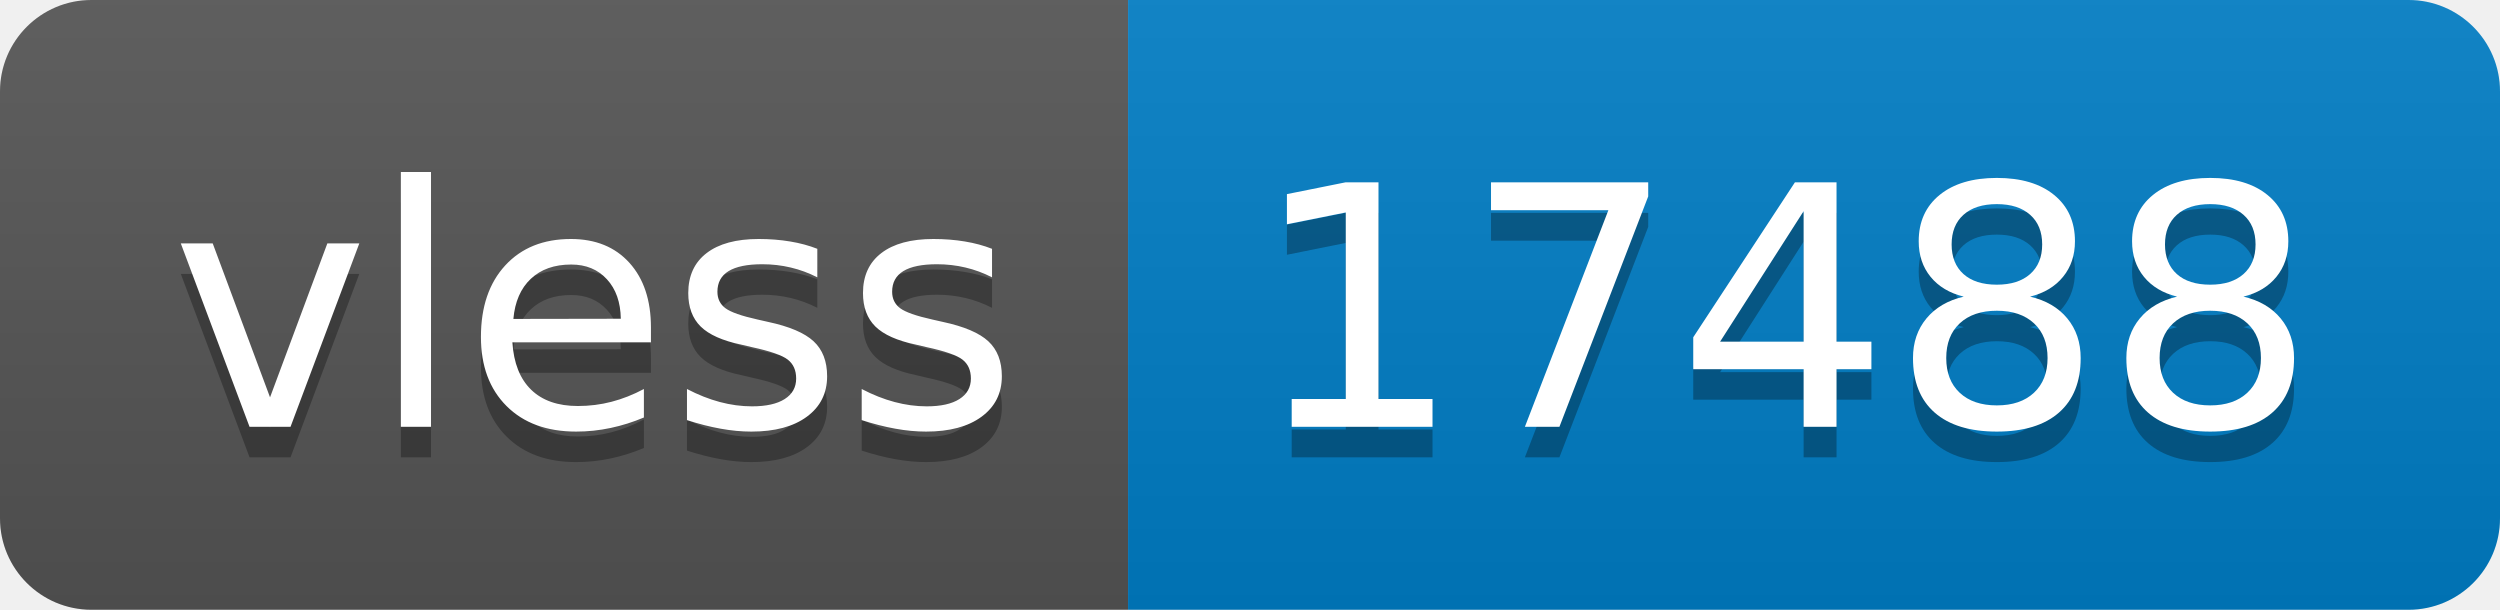
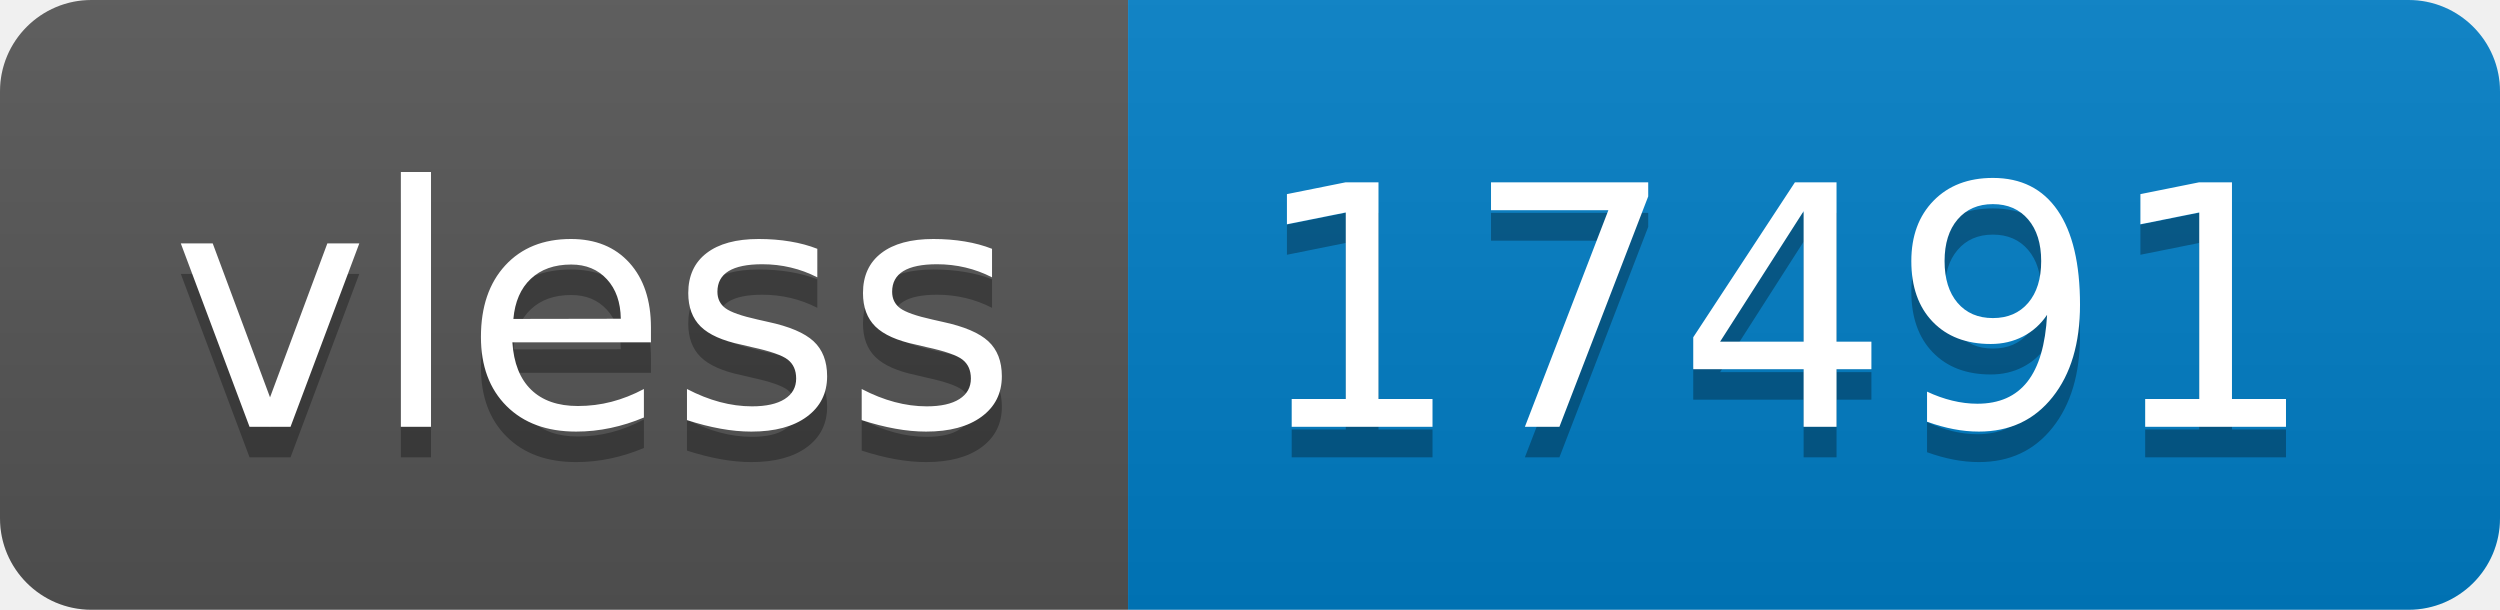
- <svg xmlns="http://www.w3.org/2000/svg" width="82" height="20" role="img" aria-label="vless: 17488">
+ <svg xmlns="http://www.w3.org/2000/svg" width="82" height="20" role="img" aria-label="vless: 17491">
  <linearGradient id="s" x2="0" y2="100%">
    <stop offset="0" stop-color="#bbb" stop-opacity=".1" />
    <stop offset="1" stop-opacity=".1" />
  </linearGradient>
  <clipPath id="r">
    <rect width="82" height="20" rx="3" fill="#fff" />
  </clipPath>
  <g clip-path="url(#r)">
    <rect width="37" height="20" fill="#555" />
    <rect x="37" width="45" height="20" fill="#007ec6" />
    <rect width="82" height="20" fill="url(#s)" />
  </g>
  <g fill="#fff" text-anchor="middle" font-family="Verdana,Geneva,DejaVu Sans,sans-serif" text-rendering="geometricPrecision" font-size="110">
    <text aria-hidden="true" x="195" y="150" fill="#010101" fill-opacity=".3" transform="scale(.1)" textLength="270">vless</text>
    <text x="195" y="140" transform="scale(.1)" fill="#fff" textLength="270">vless</text>
-     <text aria-hidden="true" x="585" y="150" fill="#010101" fill-opacity=".3" transform="scale(.1)" textLength="350">17488</text>
-     <text x="585" y="140" transform="scale(.1)" fill="#fff" textLength="350">17488</text>
+     <text aria-hidden="true" x="585" y="150" fill="#010101" fill-opacity=".3" transform="scale(.1)" textLength="350">17491</text>
+     <text x="585" y="140" transform="scale(.1)" fill="#fff" textLength="350">17491</text>
  </g>
</svg>
